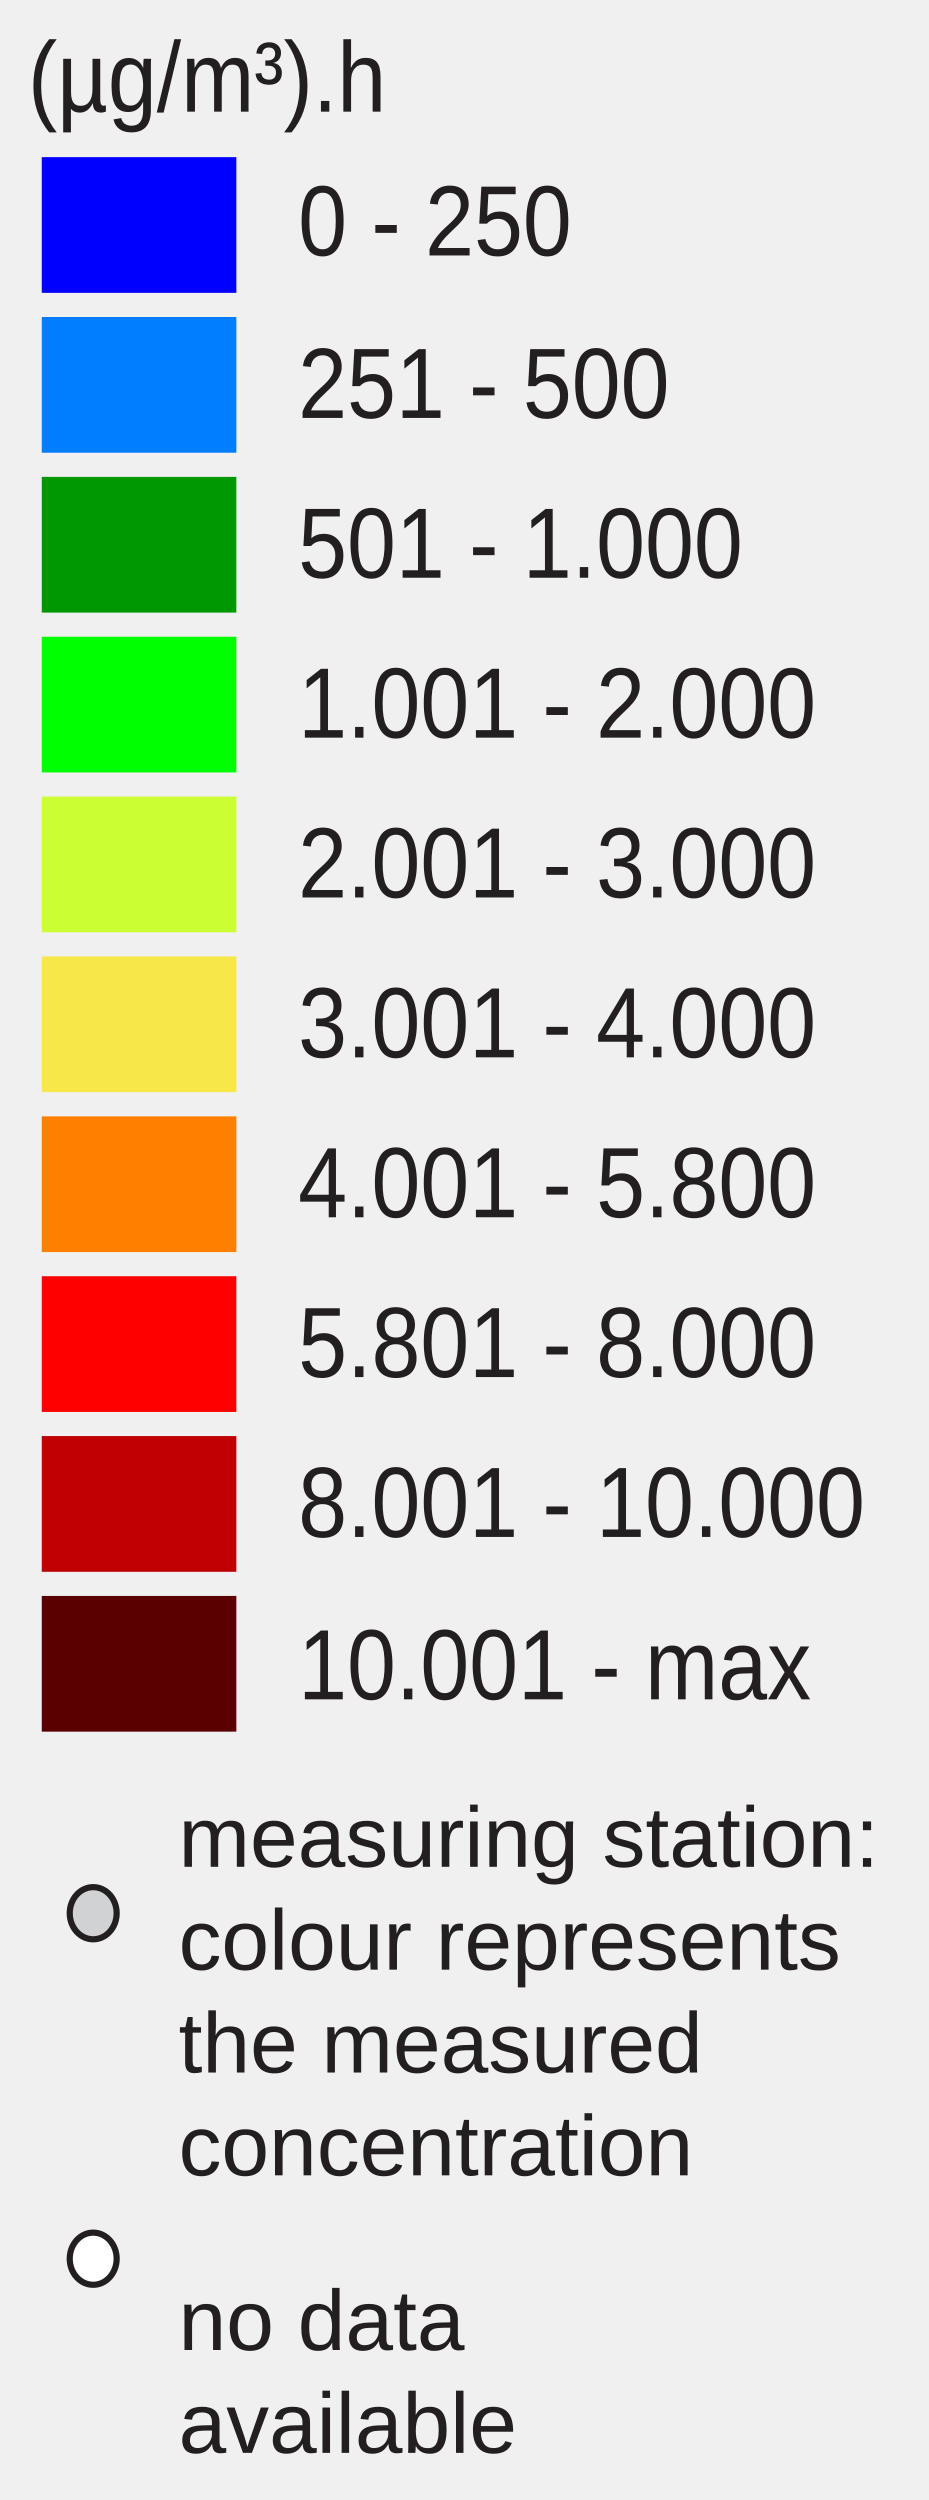
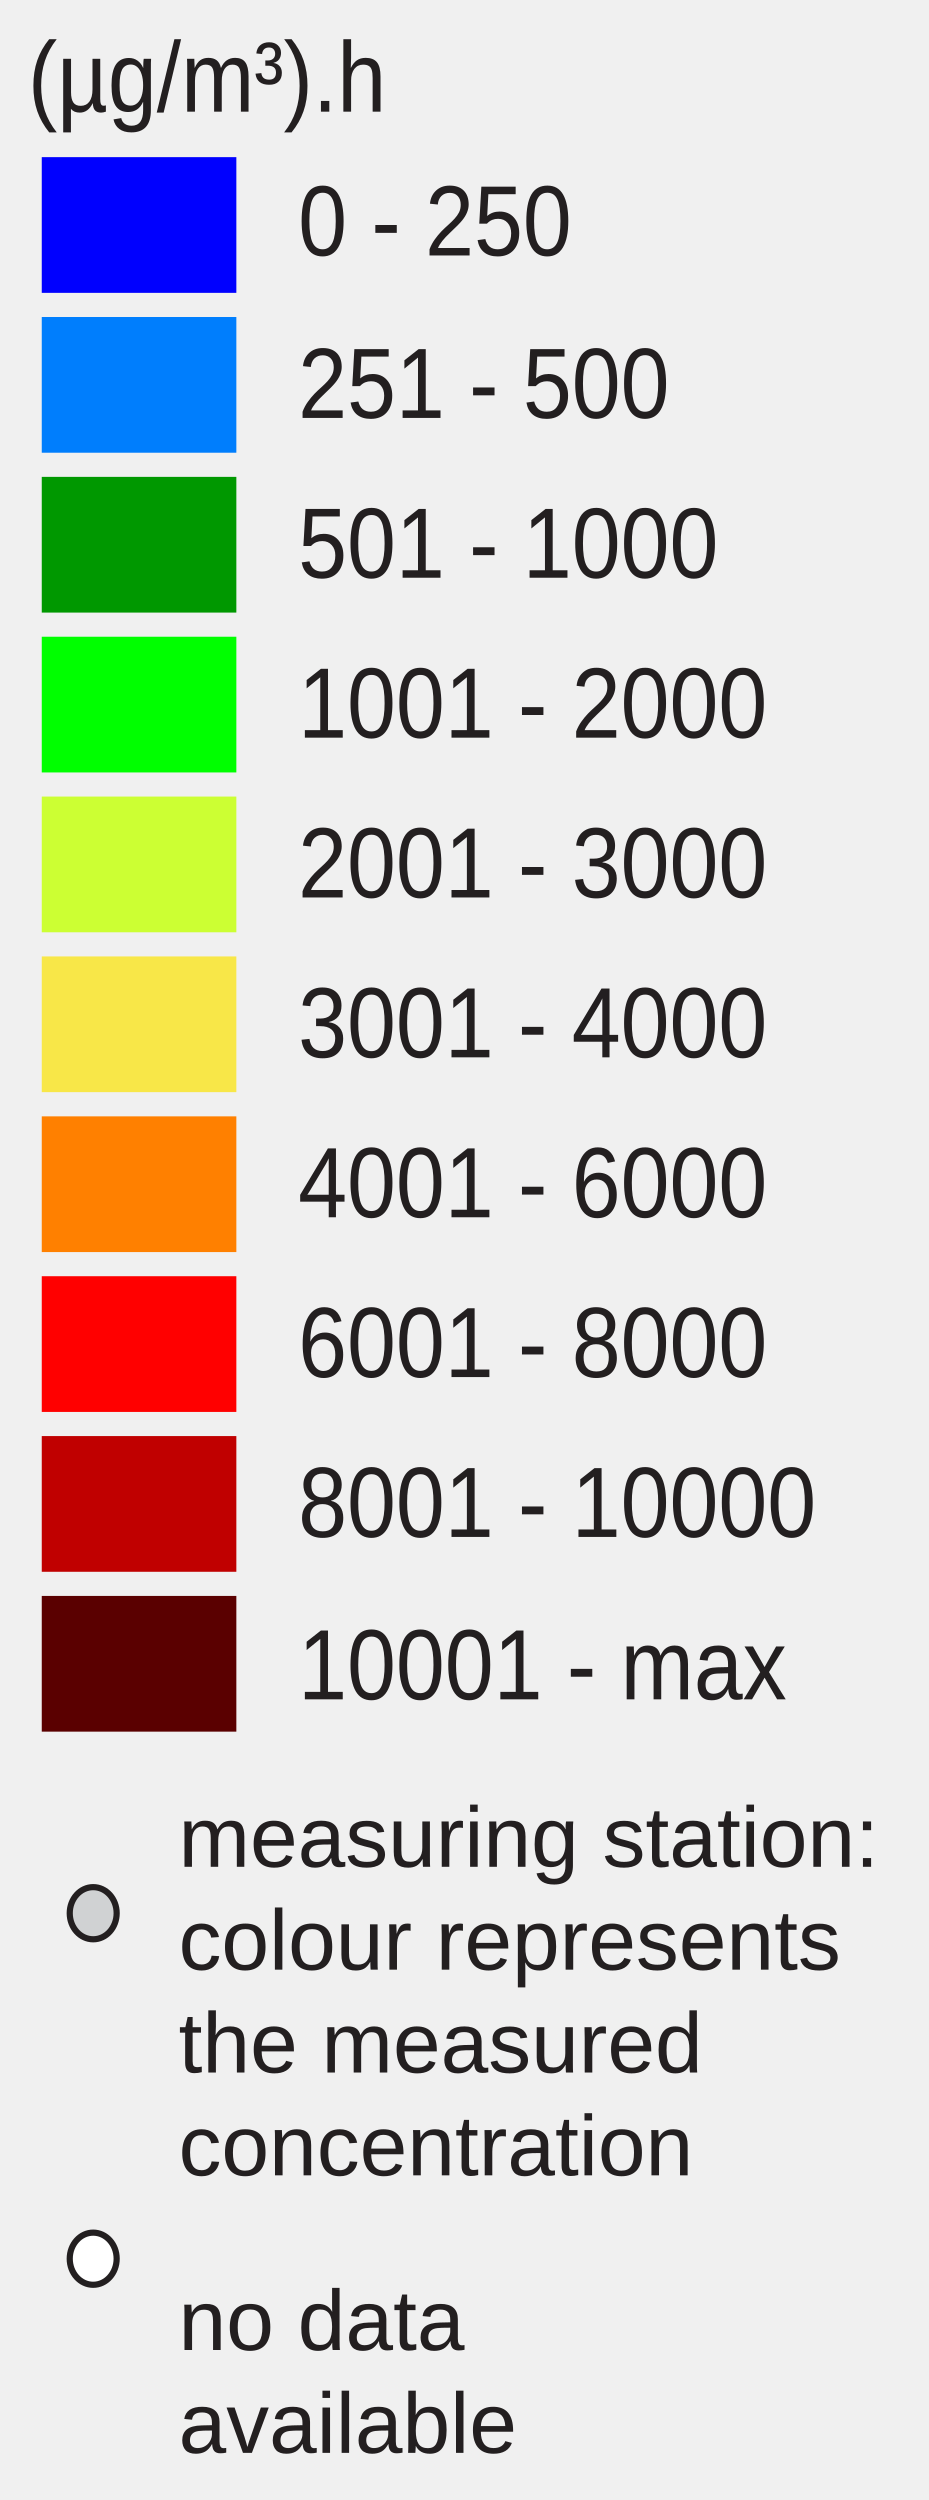
<svg xmlns="http://www.w3.org/2000/svg" id="Layer_1" enable-background="new 0 0 130 350" xml:space="preserve" height="350px" viewBox="0 0 130 350" width="130px" version="1.1" y="0px" x="0px">
  <rect id="rect3337" height="19" width="27.242" y="22" x="5.846" fill="#00f" />
  <rect id="rect3339" height="19" width="27.242" y="44.381" x="5.846" fill="#007efd" />
  <rect id="rect3341" height="19" width="27.242" y="66.762" x="5.846" fill="#009800" />
  <rect id="rect3343" height="19" width="27.242" y="89.143" x="5.846" fill="#0f0" />
  <rect id="rect3345" height="19" width="27.242" y="111.52" x="5.846" fill="#cf3" />
  <rect id="rect3347" height="19" width="27.242" y="133.9" x="5.846" fill="#f8e748" />
  <rect id="rect3349" height="19" width="27.242" y="156.29" x="5.846" fill="#ff8000" />
  <rect id="rect3351" height="19" width="27.242" y="178.67" x="5.846" fill="#f00" />
  <rect id="rect3353" height="19" width="27.242" y="201.05" x="5.846" fill="#c00000" />
  <rect id="rect3355" height="19" width="27.242" y="223.43" x="5.846" fill="#5a0000" />
  <g font-size="13.124px" font-family="Arial" fill="#231f20">
    <text id="text3357" transform="scale(.93743 1.0667)" y="33.532" x="44.532">0 - 250</text>
    <text id="text3359" transform="scale(.93743 1.0667)" y="54.85" x="44.532">251 - 500</text>
-     <text id="text3361" transform="scale(.93743 1.0667)" y="75.831" x="44.532">501 - 1.000</text>
-     <text id="text3363" transform="scale(.93743 1.0667)" y="96.811" x="44.532">1.001 - 2.000</text>
-     <text id="text3365" transform="scale(.93743 1.0667)" y="117.792" x="44.532">2.001 - 3.000</text>
-     <text id="text3367" transform="scale(.93743 1.0667)" y="138.772" x="44.532">3.001 - 4.000</text>
-     <text id="text3369" transform="scale(.93743 1.0667)" y="159.754" x="44.532">4.001 - 5.800</text>
-     <text id="text3371" transform="scale(.93743 1.0667)" y="180.735" x="44.532">5.801 - 8.000</text>
-     <text id="text3373" transform="scale(.93743 1.0667)" y="201.715" x="44.532">8.001 - 10.000</text>
-     <text id="text3375" transform="scale(.93743 1.0667)" y="223.033" x="44.532">10.001 - max</text>
+     <text id="text3361" transform="scale(.93743 1.0667)" y="75.831" x="44.532">501 - 1000</text>
+     <text id="text3363" transform="scale(.93743 1.0667)" y="96.811" x="44.532">1001 - 2000</text>
+     <text id="text3365" transform="scale(.93743 1.0667)" y="117.792" x="44.532">2001 - 3000</text>
+     <text id="text3367" transform="scale(.93743 1.0667)" y="138.772" x="44.532">3001 - 4000</text>
+     <text id="text3369" transform="scale(.93743 1.0667)" y="159.754" x="44.532">4001 - 6000</text>
+     <text id="text3371" transform="scale(.93743 1.0667)" y="180.735" x="44.532">6001 - 8000</text>
+     <text id="text3373" transform="scale(.93743 1.0667)" y="201.715" x="44.532">8001 - 10000</text>
+     <text id="text3375" transform="scale(.93743 1.0667)" y="223.033" x="44.532">10001 - max</text>
    <text id="text3377" transform="scale(.93743 1.0667)" y="14.653" x="4.176">(µg/m³).h</text>
  </g>
  <ellipse id="circle3379" rx="3.285" ry="3.651" stroke="#231f20" cy="267.85" cx="13.048" stroke-miterlimit="10" stroke-width=".866" fill="#d0d2d3" />
  <ellipse id="circle3381" rx="3.285" ry="3.651" stroke="#231f20" cy="316.22" cx="13.048" stroke-miterlimit="10" stroke-width=".866" fill="#fff" />
  <g font-size="10.389px" font-family="Arial" fill="#231f20">
    <text font-size="12" font-family="Arial" transform="translate(25 261.35)" fill="#231F20">measuring station:</text>
    <text font-size="12" font-family="Arial" transform="translate(25 275.75)" fill="#231F20">colour represents</text>
    <text font-size="12" font-family="Arial" transform="translate(25 290.15)" fill="#231F20">the measured</text>
    <text font-size="12" font-family="Arial" transform="translate(25 304.55)" fill="#231F20">concentration</text>
    <text font-size="12" font-family="Arial" transform="translate(25 329)" fill="#231F20">no data</text>
    <text font-size="12" font-family="Arial" transform="translate(25 343.4)" fill="#231F20">available</text>
  </g>
</svg>
